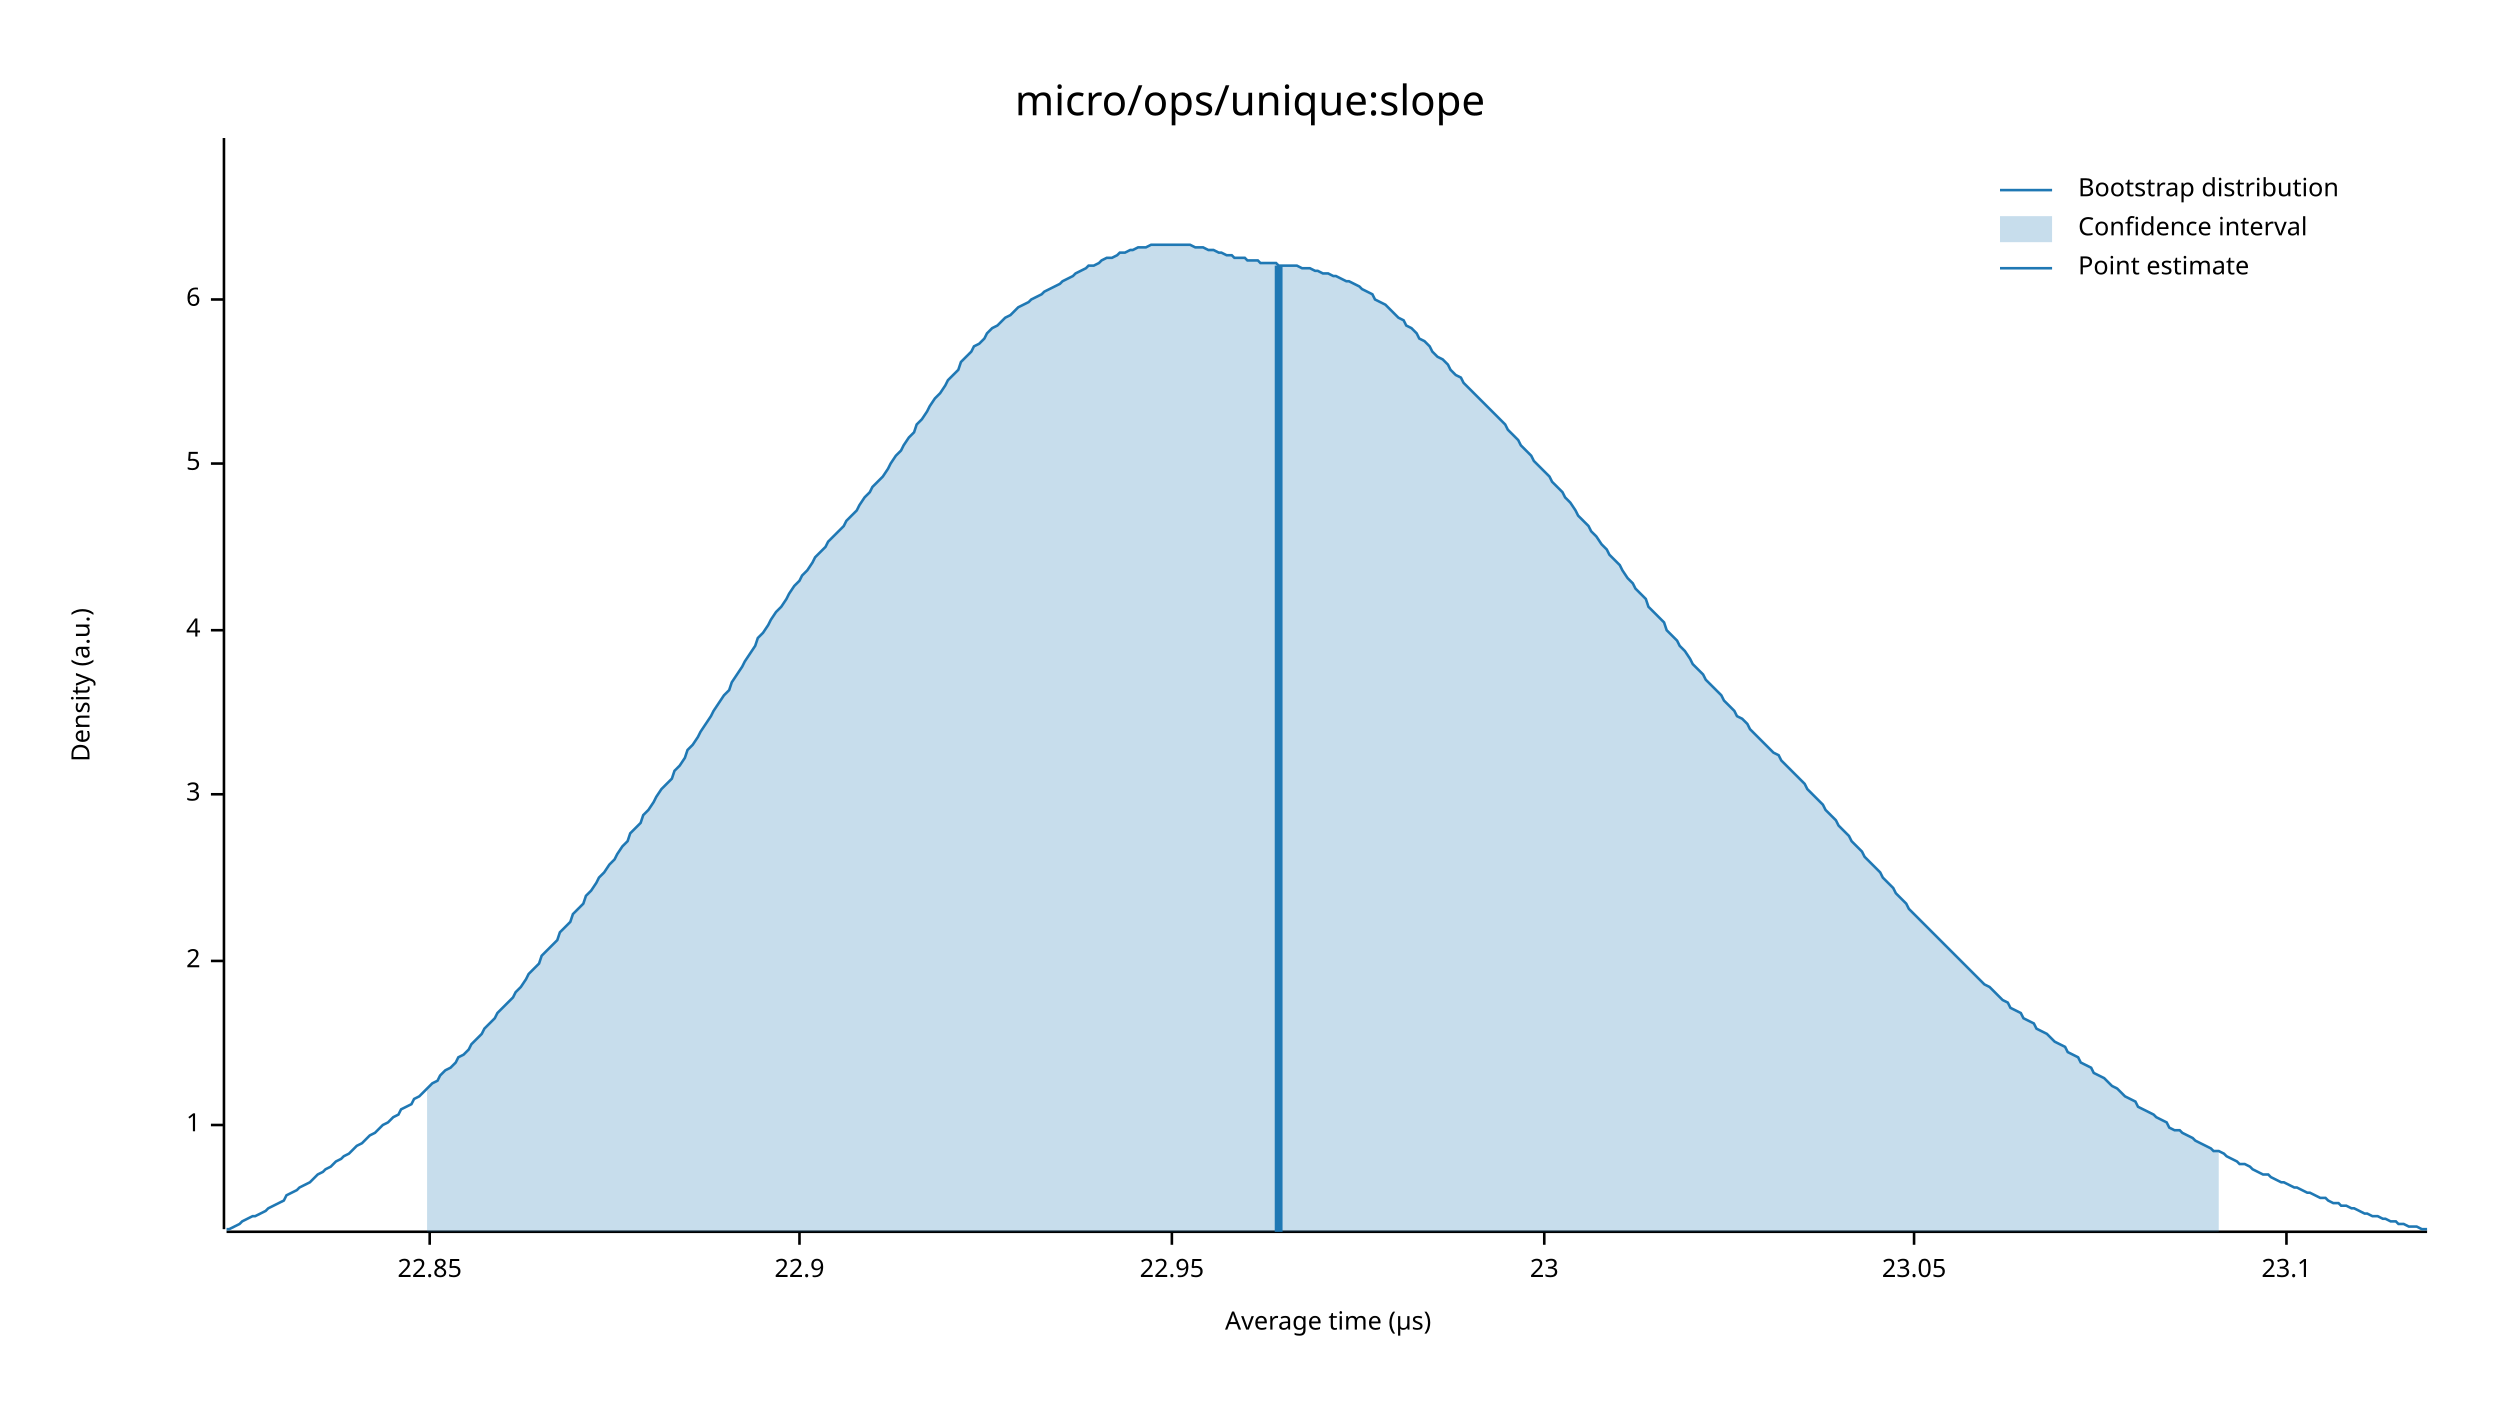
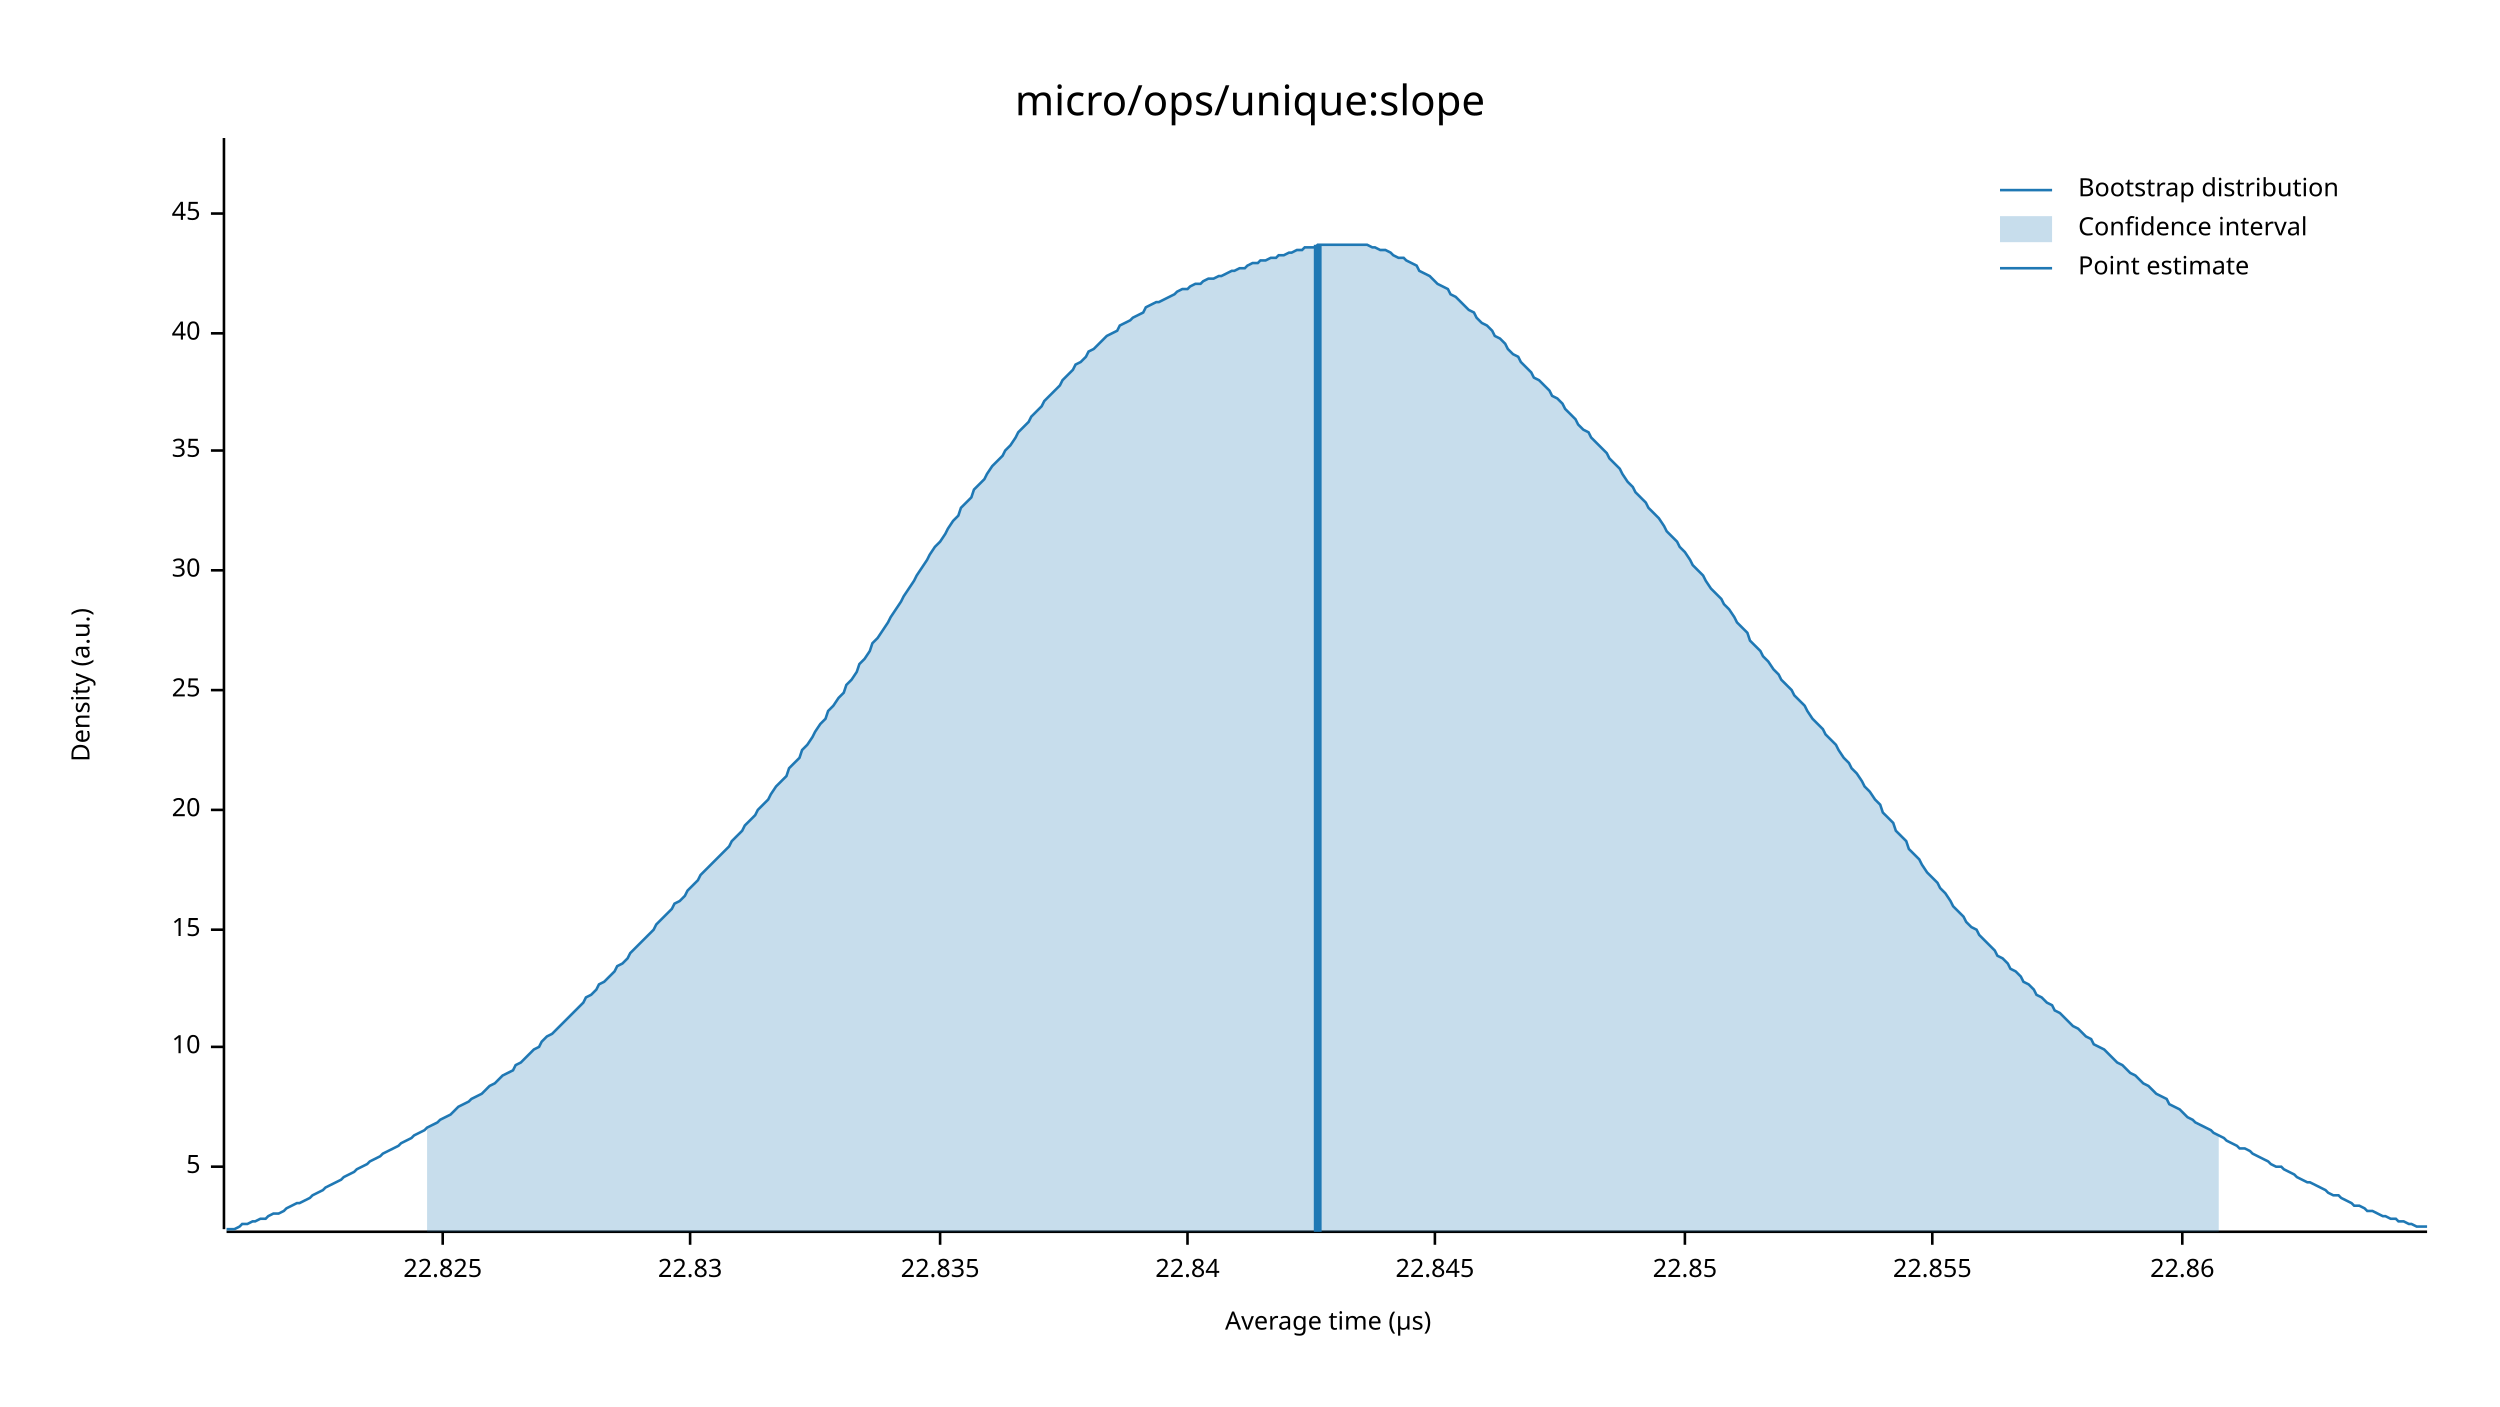
<svg xmlns="http://www.w3.org/2000/svg" width="960" height="540" viewBox="0 0 960 540">
  <text x="480" y="32" dy="0.76em" text-anchor="middle" font-family="sans-serif" font-size="16.129" opacity="1" fill="#000000">
micro/ops/unique:slope
</text>
  <text x="27" y="263" dy="0.76em" text-anchor="middle" font-family="sans-serif" font-size="9.677" opacity="1" fill="#000000" transform="rotate(270, 27, 263)">
Density (a.u.)
</text>
  <text x="510" y="513" dy="-0.5ex" text-anchor="middle" font-family="sans-serif" font-size="9.677" opacity="1" fill="#000000">
Average time (µs)
</text>
  <polyline fill="none" opacity="1" stroke="#000000" stroke-width="1" points="86,53 86,472 " />
-   <text x="77" y="432" dy="0.5ex" text-anchor="end" font-family="sans-serif" font-size="9.677" opacity="1" fill="#000000">
- 1
- </text>
-   <polyline fill="none" opacity="1" stroke="#000000" stroke-width="1" points="81,432 86,432 " />
-   <text x="77" y="369" dy="0.5ex" text-anchor="end" font-family="sans-serif" font-size="9.677" opacity="1" fill="#000000">
- 2
- </text>
-   <polyline fill="none" opacity="1" stroke="#000000" stroke-width="1" points="81,369 86,369 " />
-   <text x="77" y="305" dy="0.5ex" text-anchor="end" font-family="sans-serif" font-size="9.677" opacity="1" fill="#000000">
- 3
- </text>
-   <polyline fill="none" opacity="1" stroke="#000000" stroke-width="1" points="81,305 86,305 " />
-   <text x="77" y="242" dy="0.5ex" text-anchor="end" font-family="sans-serif" font-size="9.677" opacity="1" fill="#000000">
- 4
- </text>
-   <polyline fill="none" opacity="1" stroke="#000000" stroke-width="1" points="81,242 86,242 " />
-   <text x="77" y="178" dy="0.5ex" text-anchor="end" font-family="sans-serif" font-size="9.677" opacity="1" fill="#000000">
+   <text x="77" y="448" dy="0.5ex" text-anchor="end" font-family="sans-serif" font-size="9.677" opacity="1" fill="#000000">
5
</text>
-   <polyline fill="none" opacity="1" stroke="#000000" stroke-width="1" points="81,178 86,178 " />
-   <text x="77" y="115" dy="0.5ex" text-anchor="end" font-family="sans-serif" font-size="9.677" opacity="1" fill="#000000">
- 6
+   <polyline fill="none" opacity="1" stroke="#000000" stroke-width="1" points="81,448 86,448 " />
+   <text x="77" y="402" dy="0.5ex" text-anchor="end" font-family="sans-serif" font-size="9.677" opacity="1" fill="#000000">
+ 10
</text>
-   <polyline fill="none" opacity="1" stroke="#000000" stroke-width="1" points="81,115 86,115 " />
+   <polyline fill="none" opacity="1" stroke="#000000" stroke-width="1" points="81,402 86,402 " />
+   <text x="77" y="357" dy="0.5ex" text-anchor="end" font-family="sans-serif" font-size="9.677" opacity="1" fill="#000000">
+ 15
+ </text>
+   <polyline fill="none" opacity="1" stroke="#000000" stroke-width="1" points="81,357 86,357 " />
+   <text x="77" y="311" dy="0.5ex" text-anchor="end" font-family="sans-serif" font-size="9.677" opacity="1" fill="#000000">
+ 20
+ </text>
+   <polyline fill="none" opacity="1" stroke="#000000" stroke-width="1" points="81,311 86,311 " />
+   <text x="77" y="265" dy="0.5ex" text-anchor="end" font-family="sans-serif" font-size="9.677" opacity="1" fill="#000000">
+ 25
+ </text>
+   <polyline fill="none" opacity="1" stroke="#000000" stroke-width="1" points="81,265 86,265 " />
+   <text x="77" y="219" dy="0.5ex" text-anchor="end" font-family="sans-serif" font-size="9.677" opacity="1" fill="#000000">
+ 30
+ </text>
+   <polyline fill="none" opacity="1" stroke="#000000" stroke-width="1" points="81,219 86,219 " />
+   <text x="77" y="173" dy="0.5ex" text-anchor="end" font-family="sans-serif" font-size="9.677" opacity="1" fill="#000000">
+ 35
+ </text>
+   <polyline fill="none" opacity="1" stroke="#000000" stroke-width="1" points="81,173 86,173 " />
+   <text x="77" y="128" dy="0.5ex" text-anchor="end" font-family="sans-serif" font-size="9.677" opacity="1" fill="#000000">
+ 40
+ </text>
+   <polyline fill="none" opacity="1" stroke="#000000" stroke-width="1" points="81,128 86,128 " />
+   <text x="77" y="82" dy="0.5ex" text-anchor="end" font-family="sans-serif" font-size="9.677" opacity="1" fill="#000000">
+ 45
+ </text>
+   <polyline fill="none" opacity="1" stroke="#000000" stroke-width="1" points="81,82 86,82 " />
  <polyline fill="none" opacity="1" stroke="#000000" stroke-width="1" points="87,473 932,473 " />
-   <text x="165" y="483" dy="0.76em" text-anchor="middle" font-family="sans-serif" font-size="9.677" opacity="1" fill="#000000">
+   <text x="170" y="483" dy="0.76em" text-anchor="middle" font-family="sans-serif" font-size="9.677" opacity="1" fill="#000000">
+ 22.825
+ </text>
+   <polyline fill="none" opacity="1" stroke="#000000" stroke-width="1" points="170,473 170,478 " />
+   <text x="265" y="483" dy="0.76em" text-anchor="middle" font-family="sans-serif" font-size="9.677" opacity="1" fill="#000000">
+ 22.83
+ </text>
+   <polyline fill="none" opacity="1" stroke="#000000" stroke-width="1" points="265,473 265,478 " />
+   <text x="361" y="483" dy="0.76em" text-anchor="middle" font-family="sans-serif" font-size="9.677" opacity="1" fill="#000000">
+ 22.835
+ </text>
+   <polyline fill="none" opacity="1" stroke="#000000" stroke-width="1" points="361,473 361,478 " />
+   <text x="456" y="483" dy="0.76em" text-anchor="middle" font-family="sans-serif" font-size="9.677" opacity="1" fill="#000000">
+ 22.84
+ </text>
+   <polyline fill="none" opacity="1" stroke="#000000" stroke-width="1" points="456,473 456,478 " />
+   <text x="551" y="483" dy="0.76em" text-anchor="middle" font-family="sans-serif" font-size="9.677" opacity="1" fill="#000000">
+ 22.845
+ </text>
+   <polyline fill="none" opacity="1" stroke="#000000" stroke-width="1" points="551,473 551,478 " />
+   <text x="647" y="483" dy="0.76em" text-anchor="middle" font-family="sans-serif" font-size="9.677" opacity="1" fill="#000000">
22.85
</text>
-   <polyline fill="none" opacity="1" stroke="#000000" stroke-width="1" points="165,473 165,478 " />
-   <text x="307" y="483" dy="0.76em" text-anchor="middle" font-family="sans-serif" font-size="9.677" opacity="1" fill="#000000">
- 22.9
+   <polyline fill="none" opacity="1" stroke="#000000" stroke-width="1" points="647,473 647,478 " />
+   <text x="742" y="483" dy="0.76em" text-anchor="middle" font-family="sans-serif" font-size="9.677" opacity="1" fill="#000000">
+ 22.855
</text>
-   <polyline fill="none" opacity="1" stroke="#000000" stroke-width="1" points="307,473 307,478 " />
-   <text x="450" y="483" dy="0.76em" text-anchor="middle" font-family="sans-serif" font-size="9.677" opacity="1" fill="#000000">
- 22.95
+   <polyline fill="none" opacity="1" stroke="#000000" stroke-width="1" points="742,473 742,478 " />
+   <text x="838" y="483" dy="0.76em" text-anchor="middle" font-family="sans-serif" font-size="9.677" opacity="1" fill="#000000">
+ 22.86
</text>
-   <polyline fill="none" opacity="1" stroke="#000000" stroke-width="1" points="450,473 450,478 " />
-   <text x="593" y="483" dy="0.76em" text-anchor="middle" font-family="sans-serif" font-size="9.677" opacity="1" fill="#000000">
- 23
- </text>
-   <polyline fill="none" opacity="1" stroke="#000000" stroke-width="1" points="593,473 593,478 " />
-   <text x="735" y="483" dy="0.76em" text-anchor="middle" font-family="sans-serif" font-size="9.677" opacity="1" fill="#000000">
- 23.05
- </text>
-   <polyline fill="none" opacity="1" stroke="#000000" stroke-width="1" points="735,473 735,478 " />
-   <text x="878" y="483" dy="0.76em" text-anchor="middle" font-family="sans-serif" font-size="9.677" opacity="1" fill="#000000">
- 23.1
- </text>
-   <polyline fill="none" opacity="1" stroke="#000000" stroke-width="1" points="878,473 878,478 " />
-   <polyline fill="none" opacity="1" stroke="#1F78B4" stroke-width="1" points="87,472 88,472 90,471 92,470 93,469 95,468 97,467 98,467 100,466 102,465 103,464 105,463 107,462 109,461 110,459 112,458 114,457 115,456 117,455 119,454 120,453 122,451 124,450 125,449 127,448 129,446 131,445 132,444 134,443 136,441 137,440 139,439 141,437 142,436 144,435 146,433 147,432 149,431 151,429 153,428 154,426 156,425 158,424 159,422 161,421 163,419 164,418 166,416 168,415 169,413 171,411 173,410 175,408 176,406 178,405 180,403 181,401 183,399 185,397 186,395 188,393 190,391 191,389 193,387 195,385 197,383 198,381 200,379 202,376 203,374 205,372 207,370 208,367 210,365 212,363 214,361 215,358 217,356 219,354 220,351 222,349 224,347 225,344 227,342 229,339 230,337 232,335 234,332 236,330 237,328 239,325 241,323 242,320 244,318 246,316 247,313 249,311 251,308 252,306 254,303 256,301 258,299 259,296 261,294 263,291 264,288 266,286 268,283 269,281 271,278 273,275 274,273 276,270 278,267 280,265 281,262 283,259 285,256 286,254 288,251 290,248 291,245 293,243 295,240 296,238 298,235 300,233 302,230 303,228 305,225 307,223 308,221 310,219 312,216 313,214 315,212 317,210 318,208 320,206 322,204 324,202 325,200 327,198 329,196 330,194 332,191 334,189 335,187 337,185 339,183 341,180 342,178 344,175 346,173 347,171 349,168 351,166 352,163 354,161 356,158 357,156 359,153 361,151 363,148 364,146 366,144 368,142 369,139 371,137 373,135 374,133 376,132 378,130 379,128 381,126 383,125 385,123 386,122 388,121 390,119 391,118 393,117 395,116 396,115 398,114 400,113 401,112 403,111 405,110 407,109 408,108 410,107 412,106 413,105 415,104 417,103 418,102 420,102 422,101 423,100 425,99 427,99 429,98 430,97 432,97 434,96 435,96 437,95 439,95 440,95 442,94 444,94 445,94 447,94 449,94 451,94 452,94 454,94 456,94 457,94 459,95 461,95 462,95 464,96 466,96 468,97 469,97 471,98 473,98 474,99 476,99 478,99 479,100 481,100 483,100 484,101 486,101 488,101 490,101 491,102 493,102 495,102 496,102 498,102 500,103 501,103 503,103 505,104 506,104 508,105 510,105 512,106 513,106 515,107 517,108 518,108 520,109 522,110 523,111 525,112 527,113 528,115 530,116 532,117 534,119 535,120 537,122 539,123 540,125 542,126 544,128 545,130 547,131 549,133 550,135 552,137 554,138 556,140 557,142 559,144 561,145 562,147 564,149 566,151 567,152 569,154 571,156 573,158 574,159 576,161 578,163 579,165 581,167 583,169 584,171 586,173 588,175 589,177 591,179 593,181 595,183 596,185 598,187 600,189 601,191 603,193 605,196 606,198 608,200 610,202 611,204 613,206 615,209 617,211 618,213 620,215 622,217 623,219 625,222 627,224 628,226 630,228 632,230 633,233 635,235 637,237 639,239 640,242 642,244 644,246 645,248 647,250 649,253 650,255 652,257 654,259 655,261 657,263 659,265 661,267 662,269 664,271 666,273 667,275 669,276 671,278 672,280 674,282 676,284 677,285 679,287 681,289 683,290 684,292 686,294 688,296 689,297 691,299 693,301 694,303 696,305 698,307 700,309 701,311 703,313 705,315 706,317 708,319 710,321 711,323 713,325 715,327 716,329 718,331 720,333 722,335 723,337 725,339 727,341 728,343 730,345 732,347 733,349 735,351 737,353 738,354 740,356 742,358 744,360 745,361 747,363 749,365 750,366 752,368 754,370 755,371 757,373 759,375 760,376 762,378 764,379 766,381 767,382 769,384 771,385 772,387 774,388 776,389 777,391 779,392 781,393 782,395 784,396 786,397 788,399 789,400 791,401 793,402 794,404 796,405 798,406 799,408 801,409 803,410 804,412 806,413 808,414 810,416 811,417 813,418 815,420 816,421 818,422 820,423 821,425 823,426 825,427 827,428 828,429 830,430 832,431 833,433 835,434 837,434 838,435 840,436 842,437 843,438 845,439 847,440 849,441 850,442 852,442 854,443 855,444 857,445 859,446 860,447 862,447 864,448 865,449 867,450 869,451 871,451 872,452 874,453 876,454 877,454 879,455 881,456 882,456 884,457 886,458 887,458 889,459 891,460 893,460 894,461 896,462 898,462 899,463 901,463 903,464 904,464 906,465 908,466 909,466 911,467 913,467 915,468 916,468 918,469 920,469 921,470 923,470 925,471 926,471 928,471 930,472 932,472 " />
-   <polygon opacity="0.25" fill="#1F78B4" points="164,418 166,416 168,415 169,413 171,411 173,410 175,408 176,406 178,405 180,403 181,401 183,399 185,397 186,395 188,393 190,391 191,389 193,387 195,385 197,383 198,381 200,379 202,376 203,374 205,372 207,370 208,367 210,365 212,363 214,361 215,358 217,356 219,354 220,351 222,349 224,347 225,344 227,342 229,339 230,337 232,335 234,332 236,330 237,328 239,325 241,323 242,320 244,318 246,316 247,313 249,311 251,308 252,306 254,303 256,301 258,299 259,296 261,294 263,291 264,288 266,286 268,283 269,281 271,278 273,275 274,273 276,270 278,267 280,265 281,262 283,259 285,256 286,254 288,251 290,248 291,245 293,243 295,240 296,238 298,235 300,233 302,230 303,228 305,225 307,223 308,221 310,219 312,216 313,214 315,212 317,210 318,208 320,206 322,204 324,202 325,200 327,198 329,196 330,194 332,191 334,189 335,187 337,185 339,183 341,180 342,178 344,175 346,173 347,171 349,168 351,166 352,163 354,161 356,158 357,156 359,153 361,151 363,148 364,146 366,144 368,142 369,139 371,137 373,135 374,133 376,132 378,130 379,128 381,126 383,125 385,123 386,122 388,121 390,119 391,118 393,117 395,116 396,115 398,114 400,113 401,112 403,111 405,110 407,109 408,108 410,107 412,106 413,105 415,104 417,103 418,102 420,102 422,101 423,100 425,99 427,99 429,98 430,97 432,97 434,96 435,96 437,95 439,95 440,95 442,94 444,94 445,94 447,94 449,94 451,94 452,94 454,94 456,94 457,94 459,95 461,95 462,95 464,96 466,96 468,97 469,97 471,98 473,98 474,99 476,99 478,99 479,100 481,100 483,100 484,101 486,101 488,101 490,101 491,102 493,102 495,102 496,102 498,102 500,103 501,103 503,103 505,104 506,104 508,105 510,105 512,106 513,106 515,107 517,108 518,108 520,109 522,110 523,111 525,112 527,113 528,115 530,116 532,117 534,119 535,120 537,122 539,123 540,125 542,126 544,128 545,130 547,131 549,133 550,135 552,137 554,138 556,140 557,142 559,144 561,145 562,147 564,149 566,151 567,152 569,154 571,156 573,158 574,159 576,161 578,163 579,165 581,167 583,169 584,171 586,173 588,175 589,177 591,179 593,181 595,183 596,185 598,187 600,189 601,191 603,193 605,196 606,198 608,200 610,202 611,204 613,206 615,209 617,211 618,213 620,215 622,217 623,219 625,222 627,224 628,226 630,228 632,230 633,233 635,235 637,237 639,239 640,242 642,244 644,246 645,248 647,250 649,253 650,255 652,257 654,259 655,261 657,263 659,265 661,267 662,269 664,271 666,273 667,275 669,276 671,278 672,280 674,282 676,284 677,285 679,287 681,289 683,290 684,292 686,294 688,296 689,297 691,299 693,301 694,303 696,305 698,307 700,309 701,311 703,313 705,315 706,317 708,319 710,321 711,323 713,325 715,327 716,329 718,331 720,333 722,335 723,337 725,339 727,341 728,343 730,345 732,347 733,349 735,351 737,353 738,354 740,356 742,358 744,360 745,361 747,363 749,365 750,366 752,368 754,370 755,371 757,373 759,375 760,376 762,378 764,379 766,381 767,382 769,384 771,385 772,387 774,388 776,389 777,391 779,392 781,393 782,395 784,396 786,397 788,399 789,400 791,401 793,402 794,404 796,405 798,406 799,408 801,409 803,410 804,412 806,413 808,414 810,416 811,417 813,418 815,420 816,421 818,422 820,423 821,425 823,426 825,427 827,428 828,429 830,430 832,431 833,433 835,434 837,434 838,435 840,436 842,437 843,438 845,439 847,440 849,441 850,442 852,442 852,473 164,473 " />
-   <polyline fill="none" opacity="1" stroke="#1F78B4" stroke-width="3" points="491,473 491,102 " />
+   <polyline fill="none" opacity="1" stroke="#000000" stroke-width="1" points="838,473 838,478 " />
+   <polyline fill="none" opacity="1" stroke="#1F78B4" stroke-width="1" points="87,472 88,472 90,472 92,471 93,470 95,470 97,469 98,469 100,468 102,468 103,467 105,466 107,466 109,465 110,464 112,463 114,462 115,462 117,461 119,460 120,459 122,458 124,457 125,456 127,455 129,454 131,453 132,452 134,451 136,450 137,449 139,448 141,447 142,446 144,445 146,444 147,443 149,442 151,441 153,440 154,439 156,438 158,437 159,436 161,435 163,434 164,433 166,432 168,431 169,430 171,429 173,428 175,426 176,425 178,424 180,423 181,422 183,421 185,420 186,419 188,417 190,416 191,415 193,413 195,412 197,411 198,409 200,408 202,406 203,405 205,403 207,402 208,400 210,398 212,397 214,395 215,394 217,392 219,390 220,389 222,387 224,385 225,383 227,382 229,380 230,378 232,377 234,375 236,373 237,371 239,370 241,368 242,366 244,364 246,362 247,361 249,359 251,357 252,355 254,353 256,351 258,349 259,347 261,346 263,344 264,342 266,340 268,338 269,336 271,334 273,332 274,331 276,329 278,327 280,325 281,323 283,321 285,319 286,317 288,315 290,313 291,311 293,309 295,307 296,305 298,302 300,300 302,298 303,295 305,293 307,291 308,288 310,286 312,283 313,281 315,278 317,276 318,273 320,271 322,268 324,266 325,263 327,261 329,258 330,255 332,253 334,250 335,247 337,245 339,242 341,239 342,237 344,234 346,231 347,229 349,226 351,223 352,221 354,218 356,215 357,213 359,210 361,208 363,205 364,203 366,200 368,198 369,195 371,193 373,191 374,188 376,186 378,184 379,182 381,179 383,177 385,175 386,173 388,171 390,168 391,166 393,164 395,162 396,160 398,158 400,156 401,154 403,152 405,150 407,148 408,146 410,144 412,142 413,140 415,139 417,137 418,135 420,134 422,132 423,131 425,129 427,128 429,127 430,125 432,124 434,123 435,122 437,121 439,120 440,118 442,117 444,116 445,116 447,115 449,114 451,113 452,112 454,111 456,111 457,110 459,109 461,109 462,108 464,107 466,107 468,106 469,106 471,105 473,104 474,104 476,103 478,103 479,102 481,101 483,101 484,100 486,100 488,99 490,99 491,98 493,98 495,97 496,97 498,96 500,96 501,95 503,95 505,95 506,94 508,94 510,94 512,94 513,94 515,94 517,94 518,94 520,94 522,94 523,94 525,94 527,95 528,95 530,96 532,96 534,97 535,98 537,99 539,99 540,100 542,101 544,102 545,104 547,105 549,106 550,107 552,109 554,110 556,111 557,113 559,114 561,116 562,117 564,119 566,120 567,122 569,124 571,125 573,127 574,129 576,130 578,132 579,134 581,136 583,137 584,139 586,141 588,143 589,145 591,146 593,148 595,150 596,152 598,153 600,155 601,157 603,159 605,161 606,163 608,165 610,166 611,168 613,170 615,172 617,174 618,176 620,178 622,180 623,182 625,185 627,187 628,189 630,191 632,193 633,195 635,197 637,199 639,202 640,204 642,206 644,208 645,210 647,212 649,215 650,217 652,219 654,221 655,223 657,226 659,228 661,230 662,232 664,234 666,237 667,239 669,241 671,243 672,246 674,248 676,250 677,252 679,254 681,257 683,259 684,261 686,263 688,265 689,267 691,269 693,271 694,273 696,276 698,278 700,280 701,282 703,284 705,286 706,288 708,291 710,293 711,295 713,297 715,300 716,302 718,304 720,307 722,309 723,312 725,314 727,316 728,319 730,321 732,323 733,326 735,328 737,330 738,332 740,335 742,337 744,339 745,341 747,343 749,346 750,348 752,350 754,352 755,354 757,356 759,357 760,359 762,361 764,363 766,365 767,367 769,368 771,370 772,372 774,373 776,375 777,377 779,378 781,380 782,382 784,383 786,385 788,386 789,388 791,389 793,391 794,392 796,394 798,395 799,396 801,398 803,399 804,401 806,402 808,403 810,405 811,406 813,408 815,409 816,410 818,412 820,413 821,414 823,416 825,417 827,419 828,420 830,421 832,422 833,424 835,425 837,426 838,427 840,429 842,430 843,431 845,432 847,433 849,434 850,435 852,436 854,437 855,438 857,439 859,440 860,441 862,441 864,442 865,443 867,444 869,445 871,446 872,447 874,448 876,448 877,449 879,450 881,451 882,452 884,453 886,454 887,454 889,455 891,456 893,457 894,458 896,459 898,459 899,460 901,461 903,462 904,463 906,463 908,464 909,465 911,465 913,466 915,467 916,467 918,468 920,468 921,469 923,469 925,470 926,470 928,471 930,471 932,471 " />
+   <polygon opacity="0.25" fill="#1F78B4" points="164,433 166,432 168,431 169,430 171,429 173,428 175,426 176,425 178,424 180,423 181,422 183,421 185,420 186,419 188,417 190,416 191,415 193,413 195,412 197,411 198,409 200,408 202,406 203,405 205,403 207,402 208,400 210,398 212,397 214,395 215,394 217,392 219,390 220,389 222,387 224,385 225,383 227,382 229,380 230,378 232,377 234,375 236,373 237,371 239,370 241,368 242,366 244,364 246,362 247,361 249,359 251,357 252,355 254,353 256,351 258,349 259,347 261,346 263,344 264,342 266,340 268,338 269,336 271,334 273,332 274,331 276,329 278,327 280,325 281,323 283,321 285,319 286,317 288,315 290,313 291,311 293,309 295,307 296,305 298,302 300,300 302,298 303,295 305,293 307,291 308,288 310,286 312,283 313,281 315,278 317,276 318,273 320,271 322,268 324,266 325,263 327,261 329,258 330,255 332,253 334,250 335,247 337,245 339,242 341,239 342,237 344,234 346,231 347,229 349,226 351,223 352,221 354,218 356,215 357,213 359,210 361,208 363,205 364,203 366,200 368,198 369,195 371,193 373,191 374,188 376,186 378,184 379,182 381,179 383,177 385,175 386,173 388,171 390,168 391,166 393,164 395,162 396,160 398,158 400,156 401,154 403,152 405,150 407,148 408,146 410,144 412,142 413,140 415,139 417,137 418,135 420,134 422,132 423,131 425,129 427,128 429,127 430,125 432,124 434,123 435,122 437,121 439,120 440,118 442,117 444,116 445,116 447,115 449,114 451,113 452,112 454,111 456,111 457,110 459,109 461,109 462,108 464,107 466,107 468,106 469,106 471,105 473,104 474,104 476,103 478,103 479,102 481,101 483,101 484,100 486,100 488,99 490,99 491,98 493,98 495,97 496,97 498,96 500,96 501,95 503,95 505,95 506,94 508,94 510,94 512,94 513,94 515,94 517,94 518,94 520,94 522,94 523,94 525,94 527,95 528,95 530,96 532,96 534,97 535,98 537,99 539,99 540,100 542,101 544,102 545,104 547,105 549,106 550,107 552,109 554,110 556,111 557,113 559,114 561,116 562,117 564,119 566,120 567,122 569,124 571,125 573,127 574,129 576,130 578,132 579,134 581,136 583,137 584,139 586,141 588,143 589,145 591,146 593,148 595,150 596,152 598,153 600,155 601,157 603,159 605,161 606,163 608,165 610,166 611,168 613,170 615,172 617,174 618,176 620,178 622,180 623,182 625,185 627,187 628,189 630,191 632,193 633,195 635,197 637,199 639,202 640,204 642,206 644,208 645,210 647,212 649,215 650,217 652,219 654,221 655,223 657,226 659,228 661,230 662,232 664,234 666,237 667,239 669,241 671,243 672,246 674,248 676,250 677,252 679,254 681,257 683,259 684,261 686,263 688,265 689,267 691,269 693,271 694,273 696,276 698,278 700,280 701,282 703,284 705,286 706,288 708,291 710,293 711,295 713,297 715,300 716,302 718,304 720,307 722,309 723,312 725,314 727,316 728,319 730,321 732,323 733,326 735,328 737,330 738,332 740,335 742,337 744,339 745,341 747,343 749,346 750,348 752,350 754,352 755,354 757,356 759,357 760,359 762,361 764,363 766,365 767,367 769,368 771,370 772,372 774,373 776,375 777,377 779,378 781,380 782,382 784,383 786,385 788,386 789,388 791,389 793,391 794,392 796,394 798,395 799,396 801,398 803,399 804,401 806,402 808,403 810,405 811,406 813,408 815,409 816,410 818,412 820,413 821,414 823,416 825,417 827,419 828,420 830,421 832,422 833,424 835,425 837,426 838,427 840,429 842,430 843,431 845,432 847,433 849,434 850,435 852,436 852,473 164,473 " />
+   <polyline fill="none" opacity="1" stroke="#1F78B4" stroke-width="3" points="506,473 506,94 " />
  <text x="798" y="68" dy="0.76em" text-anchor="start" font-family="sans-serif" font-size="9.677" opacity="1" fill="#000000">
Bootstrap distribution
</text>
  <text x="798" y="83" dy="0.76em" text-anchor="start" font-family="sans-serif" font-size="9.677" opacity="1" fill="#000000">
Confidence interval
</text>
  <text x="798" y="98" dy="0.76em" text-anchor="start" font-family="sans-serif" font-size="9.677" opacity="1" fill="#000000">
Point estimate
</text>
  <polyline fill="none" opacity="1" stroke="#1F78B4" stroke-width="1" points="768,73 788,73 " />
  <rect x="768" y="83" width="20" height="10" opacity="0.25" fill="#1F78B4" stroke="none" />
  <polyline fill="none" opacity="1" stroke="#1F78B4" stroke-width="1" points="768,103 788,103 " />
</svg>
